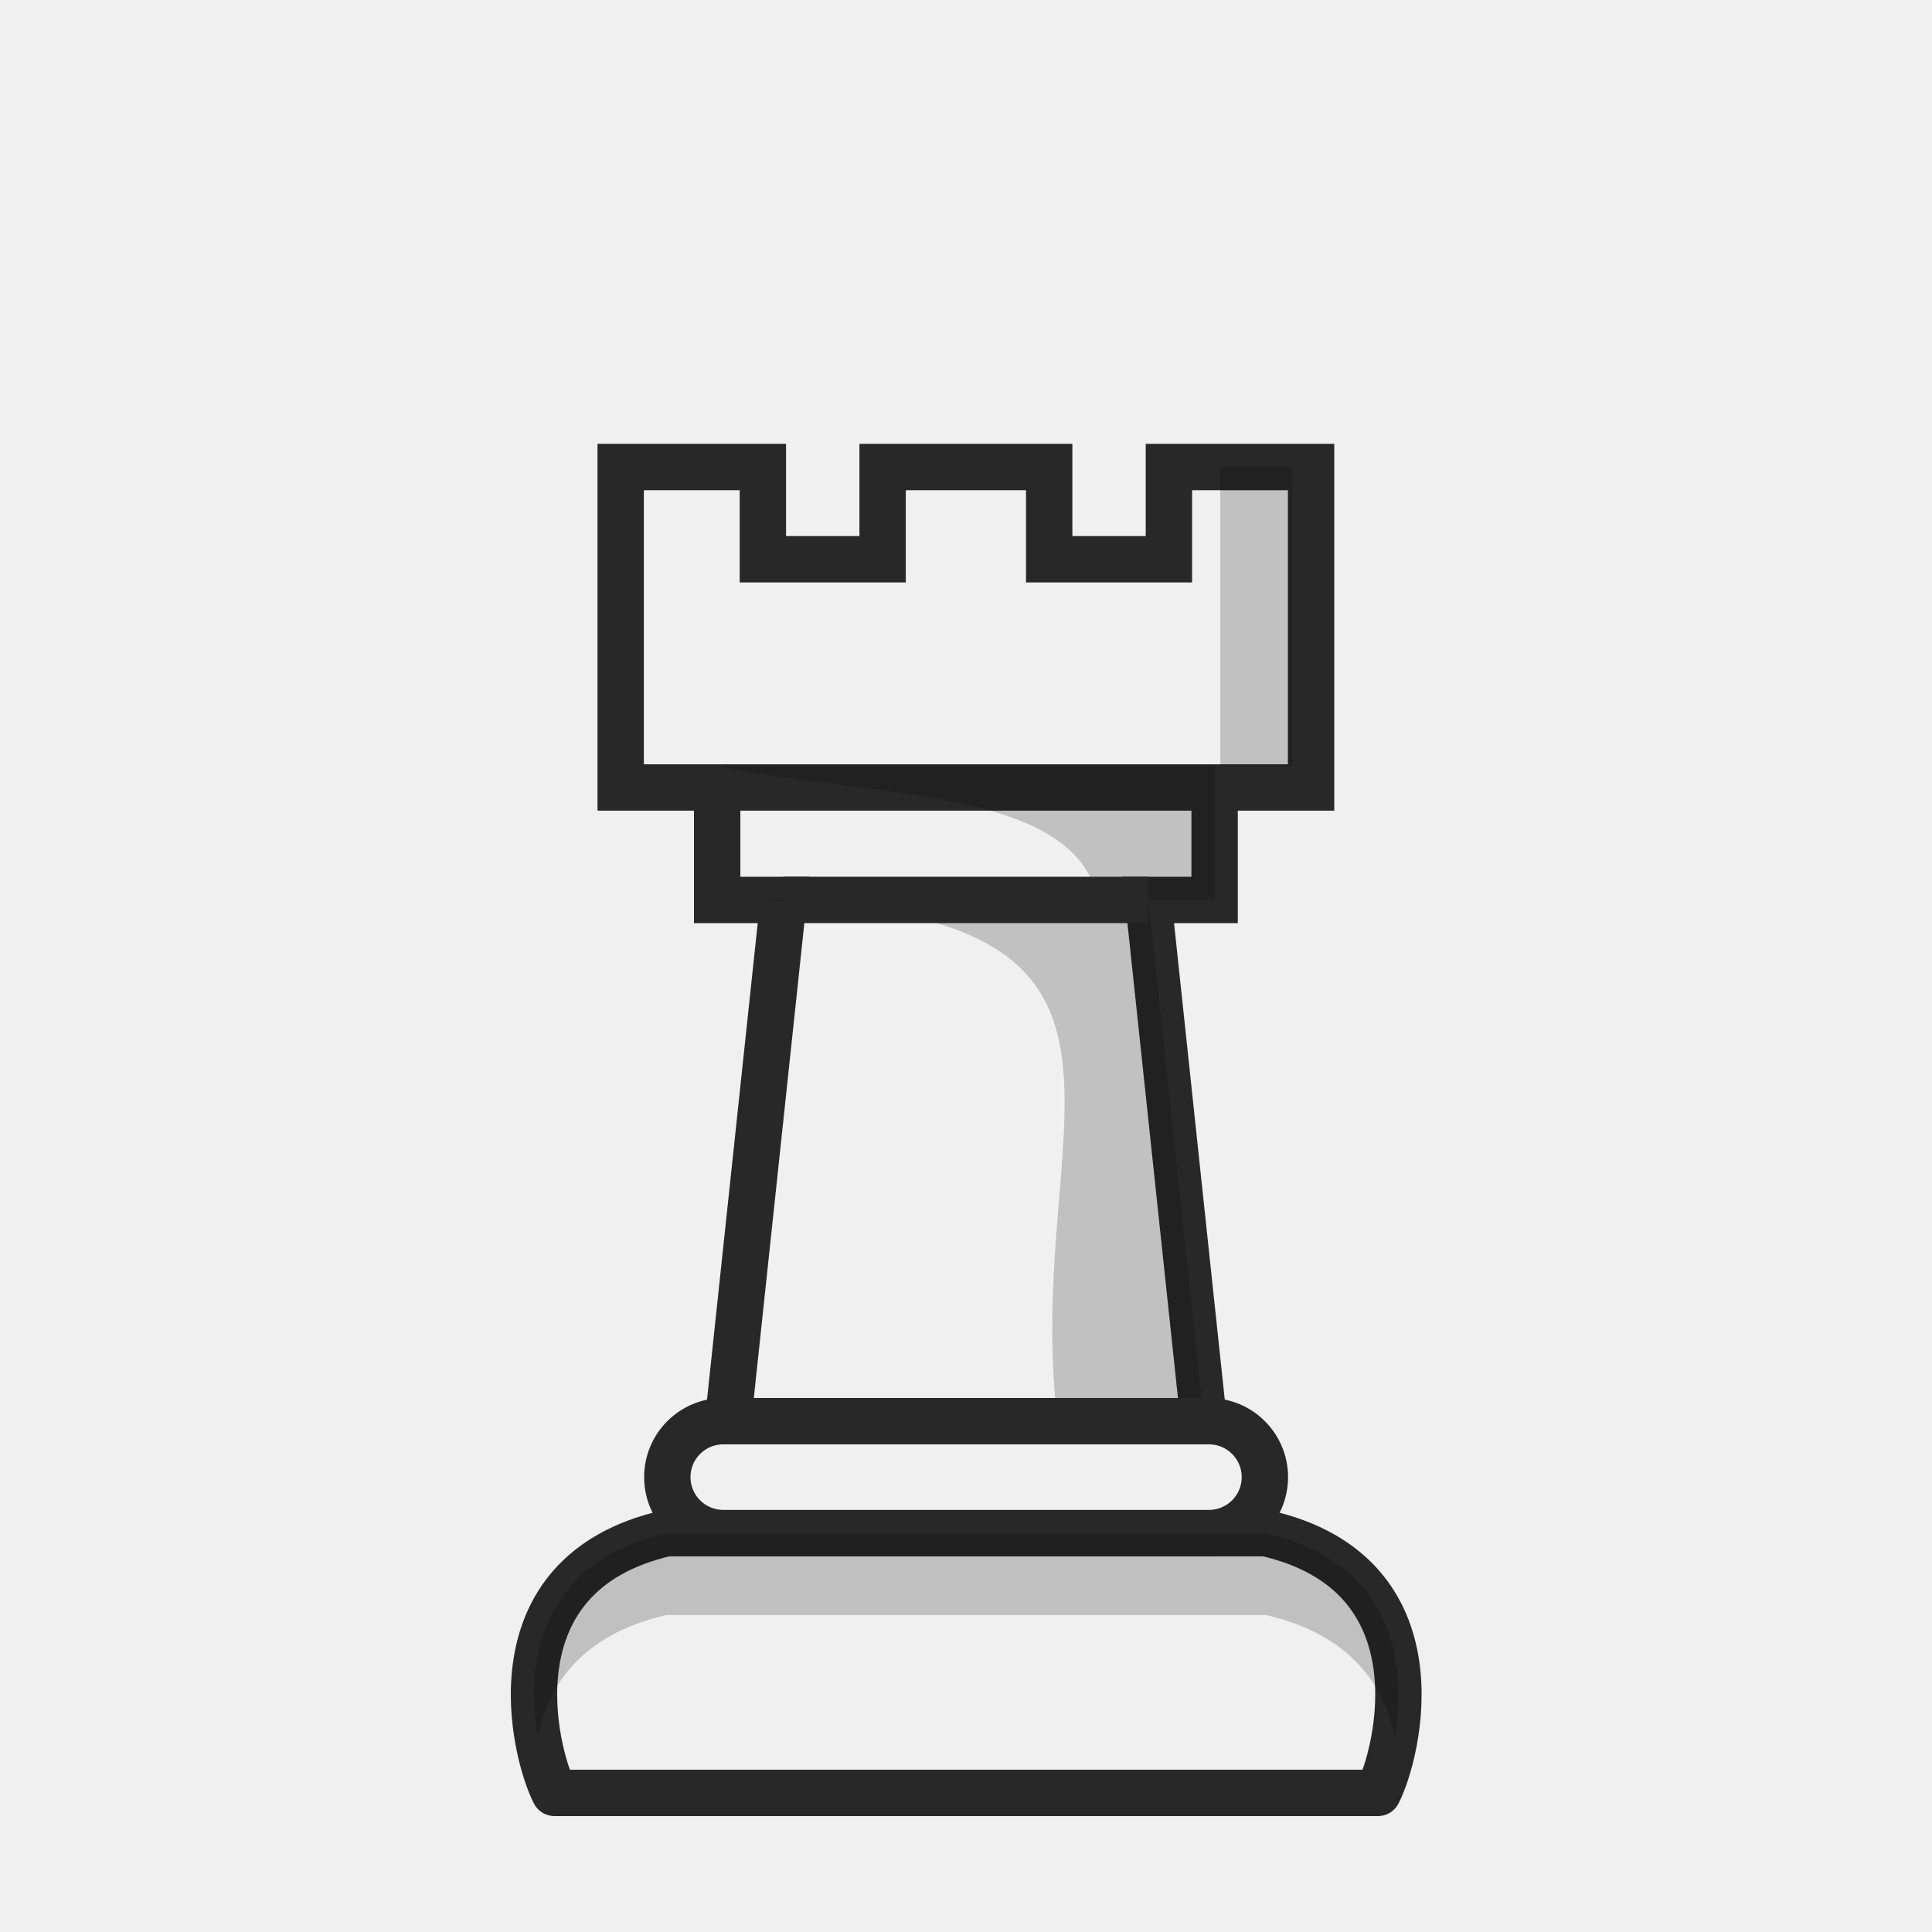
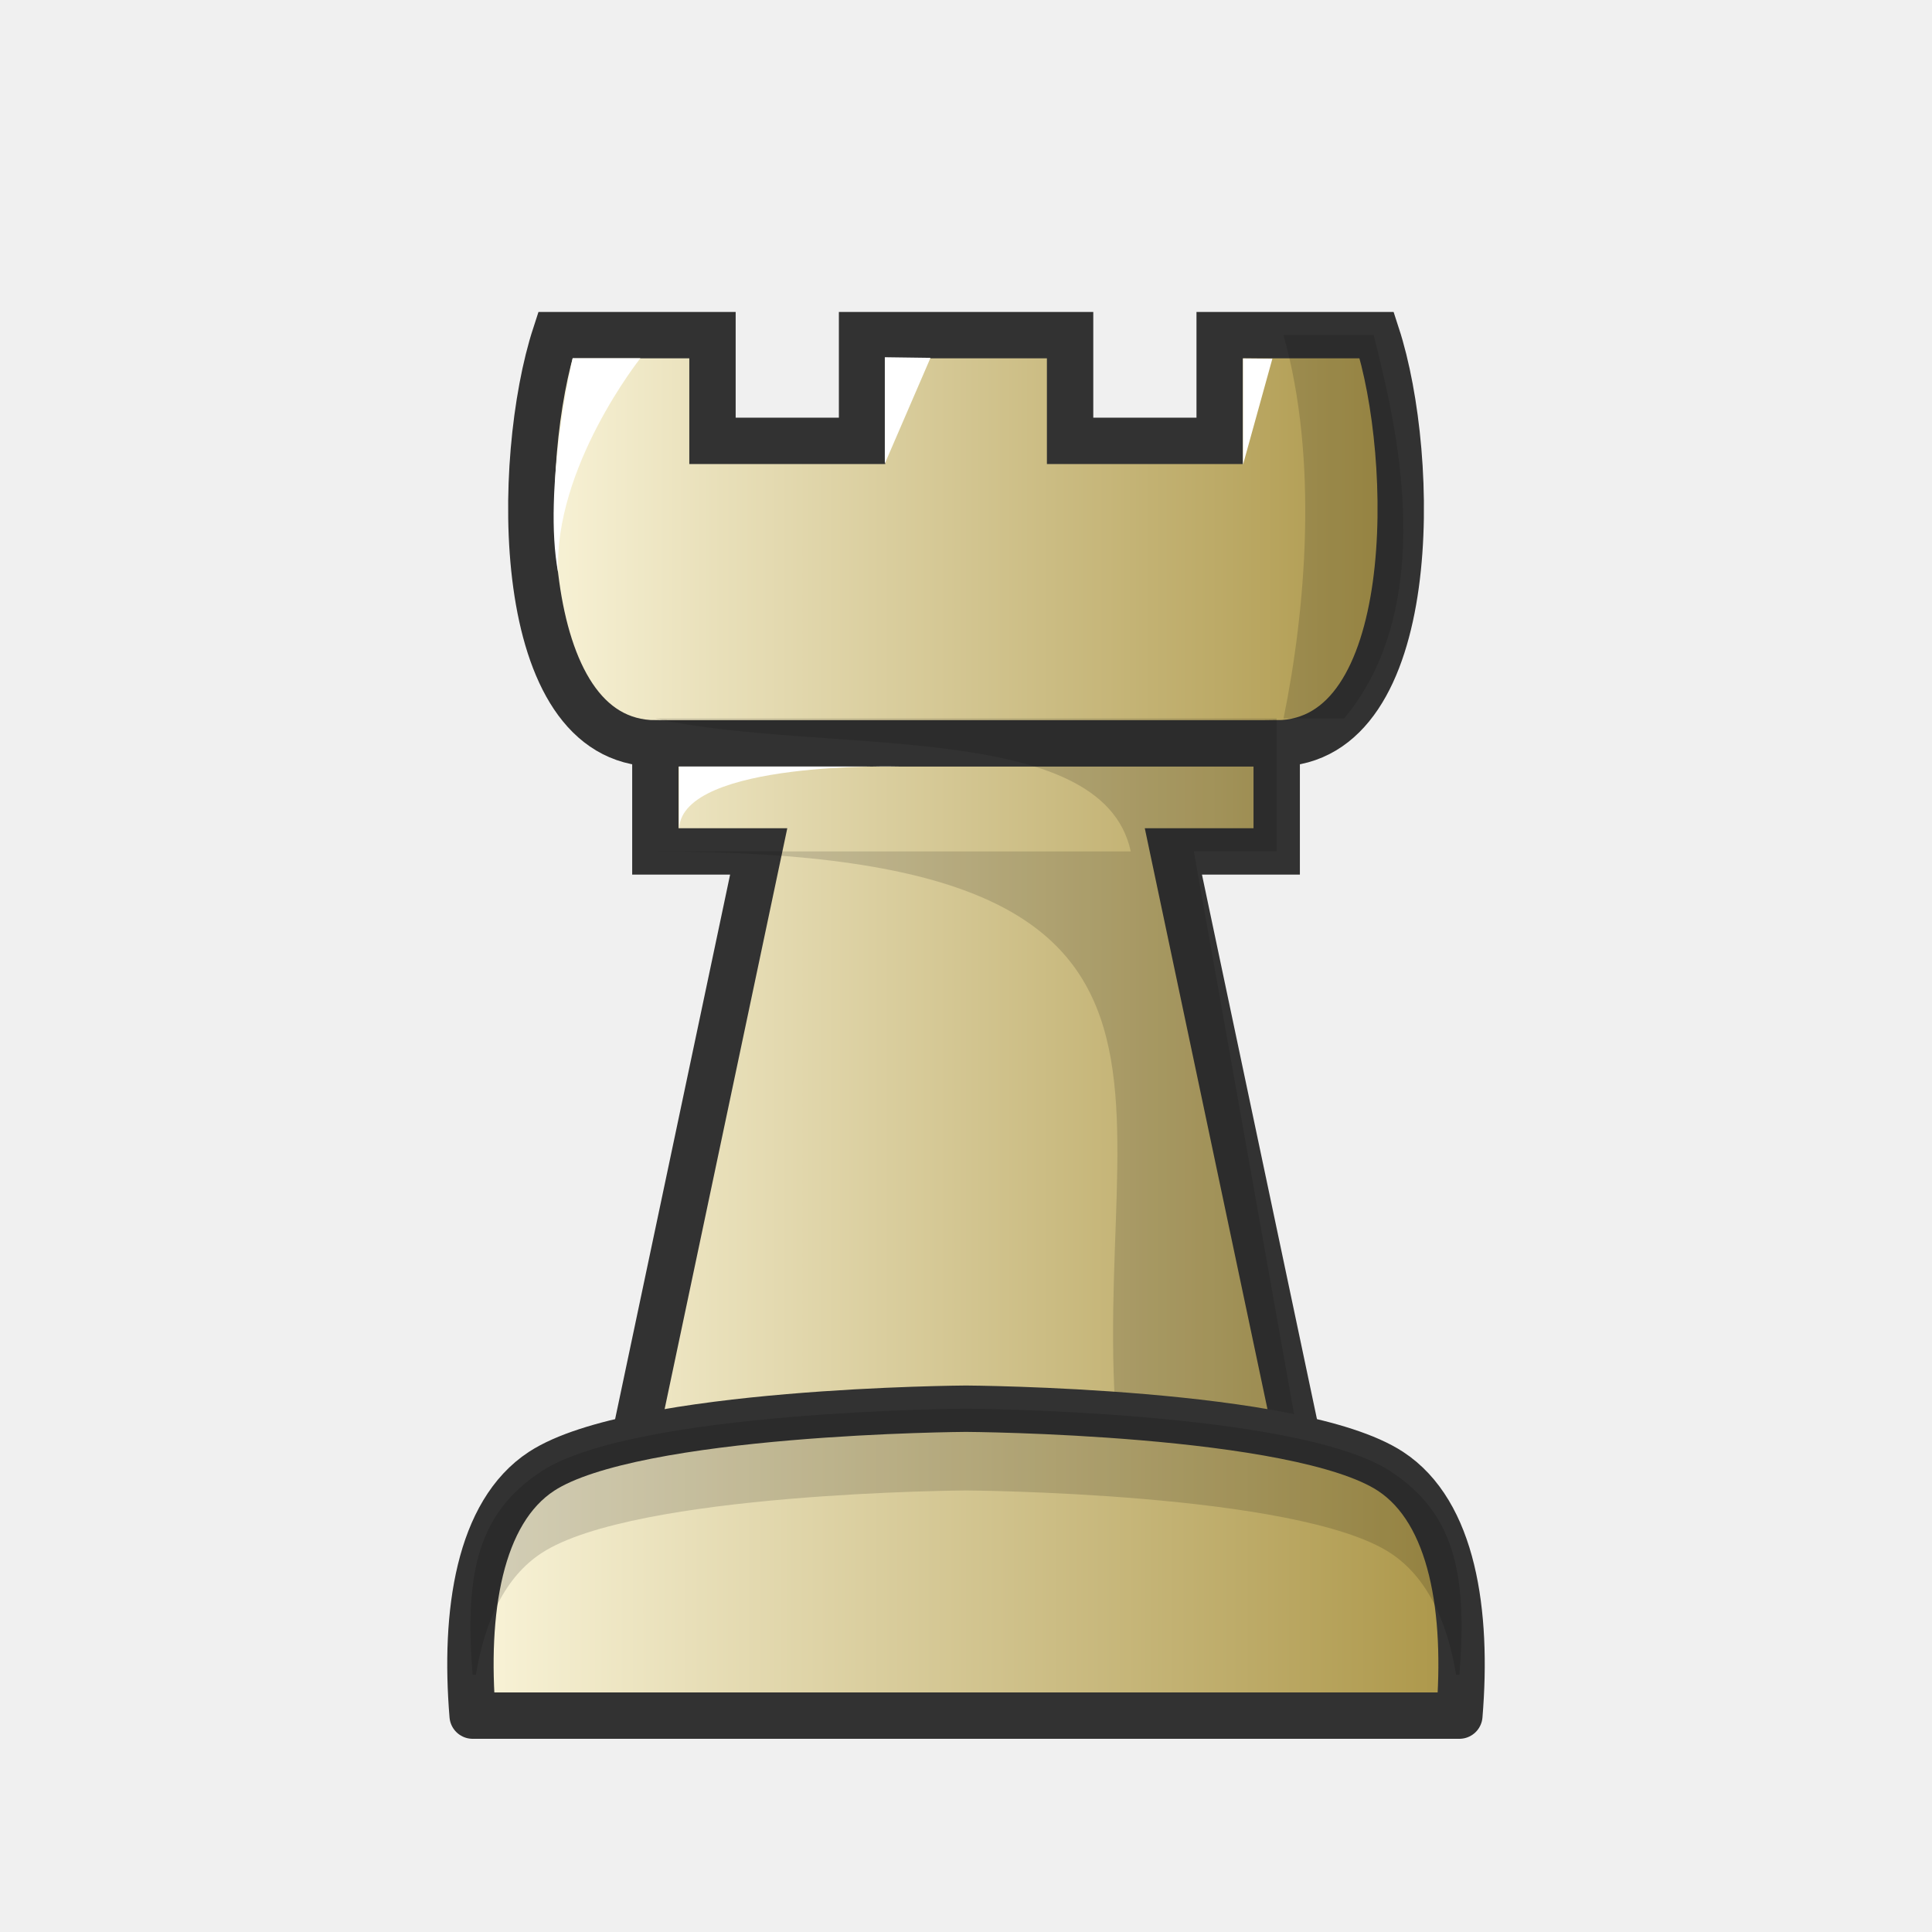
- <svg xmlns="http://www.w3.org/2000/svg" width="50mm" height="50mm" clip-rule="evenodd" fill-rule="evenodd" image-rendering="optimizeQuality" shape-rendering="geometricPrecision" text-rendering="geometricPrecision" version="1.1" viewBox="0 0 50 50">
-   <g transform="translate(505.61 -261.15)">
-     <path d="m-487.05 281.53h12.874m-15.371-8.293v8.293l2.497 2e-5v2.91h1.717l-1.436 13.494h12.312l-1.436-13.494h1.717v-2.91l2.497-2e-5v-8.293h-3.68v2.386h-3.098v-2.386h-4.311v2.386h-3.099v-2.386z" fill="#f0f0f0" stroke="#282828" stroke-width="1.2" />
-     <path d="m-474.03 273.23v7.731l-13.016 1e-5c3.467 0.83 9.255 0.454 9.851 3.473l-9.851 2e-5c12.874-2e-5 7.819 5.462 8.808 13.495l3.785-4.3e-4 -1.436-13.494h1.717v-3.473h2.012v-7.731z" fill="#070705" opacity=".2" />
-     <g fill="#f0f0f0" stroke="#282828">
-       <path d="m-485.33 284.44h9.44" stroke-width="1.2" />
-       <path d="m-469.95 307.55c0.518-1.005 1.711-5.668-2.901-6.721h-15.507c-4.612 1.053-3.419 5.715-2.901 6.721z" stroke-linejoin="round" stroke-width="1.2" />
-       <rect x="-488.34" y="297.93" width="15.465" height="2.896" ry="1.448" stroke-linecap="round" stroke-linejoin="round" stroke-width="1.2" style="paint-order:normal" />
-     </g>
-     <path d="m-488.36 300.83c-3.381 0.772-3.639 3.481-3.334 5.269 0.268-1.346 1.149-2.654 3.334-3.153h15.507c2.184 0.499 3.065 1.807 3.334 3.153 0.306-1.789 0.048-4.497-3.334-5.269z" opacity=".2" />
-   </g>
+ <svg xmlns="http://www.w3.org/2000/svg" xmlns:xlink="http://www.w3.org/1999/xlink" width="50mm" height="50mm" clip-rule="evenodd" fill-rule="evenodd" image-rendering="optimizeQuality" shape-rendering="geometricPrecision" text-rendering="geometricPrecision" version="1.1" viewBox="0 0 50 50">
+   <defs>
+     <linearGradient id="linearGradient5167" x1="-497.73" x2="-408.14" y1="2174.5" y2="2174.5" gradientTransform="matrix(.26458 0 0 .26458 144.84 -551.98)" gradientUnits="userSpaceOnUse" xlink:href="#linearGradient3935" />
+     <linearGradient id="linearGradient5169" x1="-134.61" x2="-107.76" y1="598.91" y2="598.91" gradientTransform="translate(146.19,-558.49)" gradientUnits="userSpaceOnUse" xlink:href="#linearGradient3935" />
+     <linearGradient id="linearGradient3935">
+       <stop stop-color="#f2e7da" style="stop-color:#fbf6dc" offset="0" />
+       <stop stop-color="#bba38a" style="stop-color:#aa9445" offset="1" />
+     </linearGradient>
+   </defs>
+   <path d="m14.371 8.674c-1.032 3.169-1.144 10.538 2.59 10.565v2.796h2.674l-3.381 16.01h17.494l-3.381-16.01h2.674v-2.796c3.734-0.027 3.622-7.396 2.59-10.565h-4.066v2.735h-3.871v-2.735h-5.384v2.735h-3.871v-2.735z" style="fill:url(#linearGradient5167);stroke-width:1.2;stroke:#323232" />
+   <path d="m16.961 19.239h16.079" style="fill:none;stroke-width:1.2;stroke:#323232" />
+   <path d="m33.217 8.674c0.911 3.222 0.571 7.135 0 9.921l-16.256 1e-5c4.33 0.952 11.559-0.021 12.303 3.44l-12.303 2e-5c16.079-2e-5 10.825 6.801 12.059 16.01l4.727-5.3e-4 -2.852-16.01h2.144v-3.44h1.746c2.622-3.15 1.169-8.232 0.767-9.921z" style="fill:#070705;opacity:.15" />
+   <path d="m25 36.457s-8.578 0.048-10.983 1.619c-1.623 1.06-2.006 3.651-1.785 6.324h25.536c0.221-2.672-0.162-5.264-1.785-6.324-2.405-1.571-10.983-1.619-10.983-1.619z" style="clip-rule:evenodd;fill-rule:evenodd;fill:url(#linearGradient5169);image-rendering:optimizeQuality;shape-rendering:geometricPrecision;stroke-linejoin:round;stroke-width:1.2;stroke:#323232" />
+   <path d="m25 36.457s-8.578 0.048-10.983 1.619c-1.623 1.06-2.005 2.593-1.785 5.265h0.084c0.228-1.38 0.75-2.528 1.701-3.149 2.405-1.571 10.983-1.619 10.983-1.619s8.579 0.048 10.983 1.619c0.95 0.621 1.473 1.769 1.701 3.149h0.084c0.221-2.672-0.162-4.205-1.785-5.265-2.405-1.571-10.983-1.619-10.983-1.619z" style="clip-rule:evenodd;fill-rule:evenodd;fill:#000000;image-rendering:optimizeQuality;opacity:.15;shape-rendering:geometricPrecision" />
+   <path d="m14.821 9.27s-0.784 3.408-0.375 5.56c-0.123-2.734 2.128-5.56 2.128-5.56z" style="fill:#ffffff" />
+   <path d="m22.899 9.245v2.753l1.182-2.737z" style="fill:#ffffff" />
+   <path d="m32.168 9.276v2.753l0.761-2.746z" style="fill:#ffffff" />
+   <path d="m17.575 21.433v-1.596h5.705s-5.598-0.157-5.705 1.596z" style="fill:#ffffff" />
</svg>
